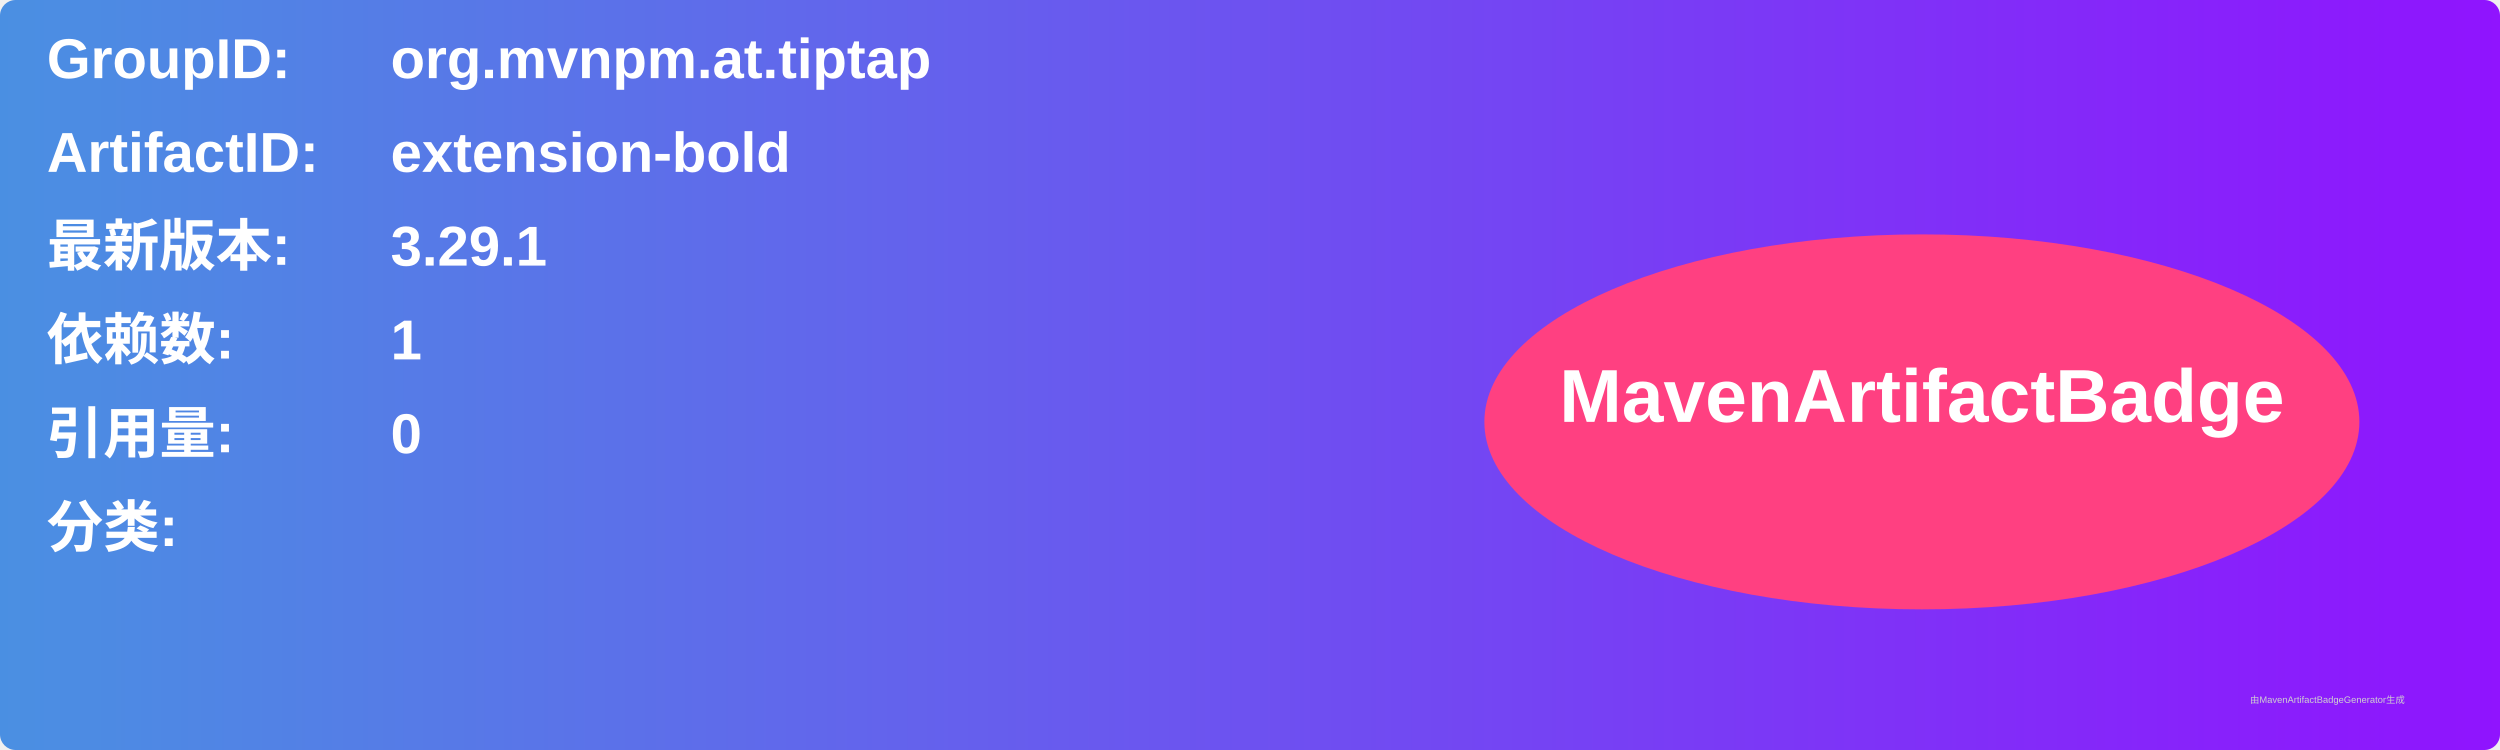
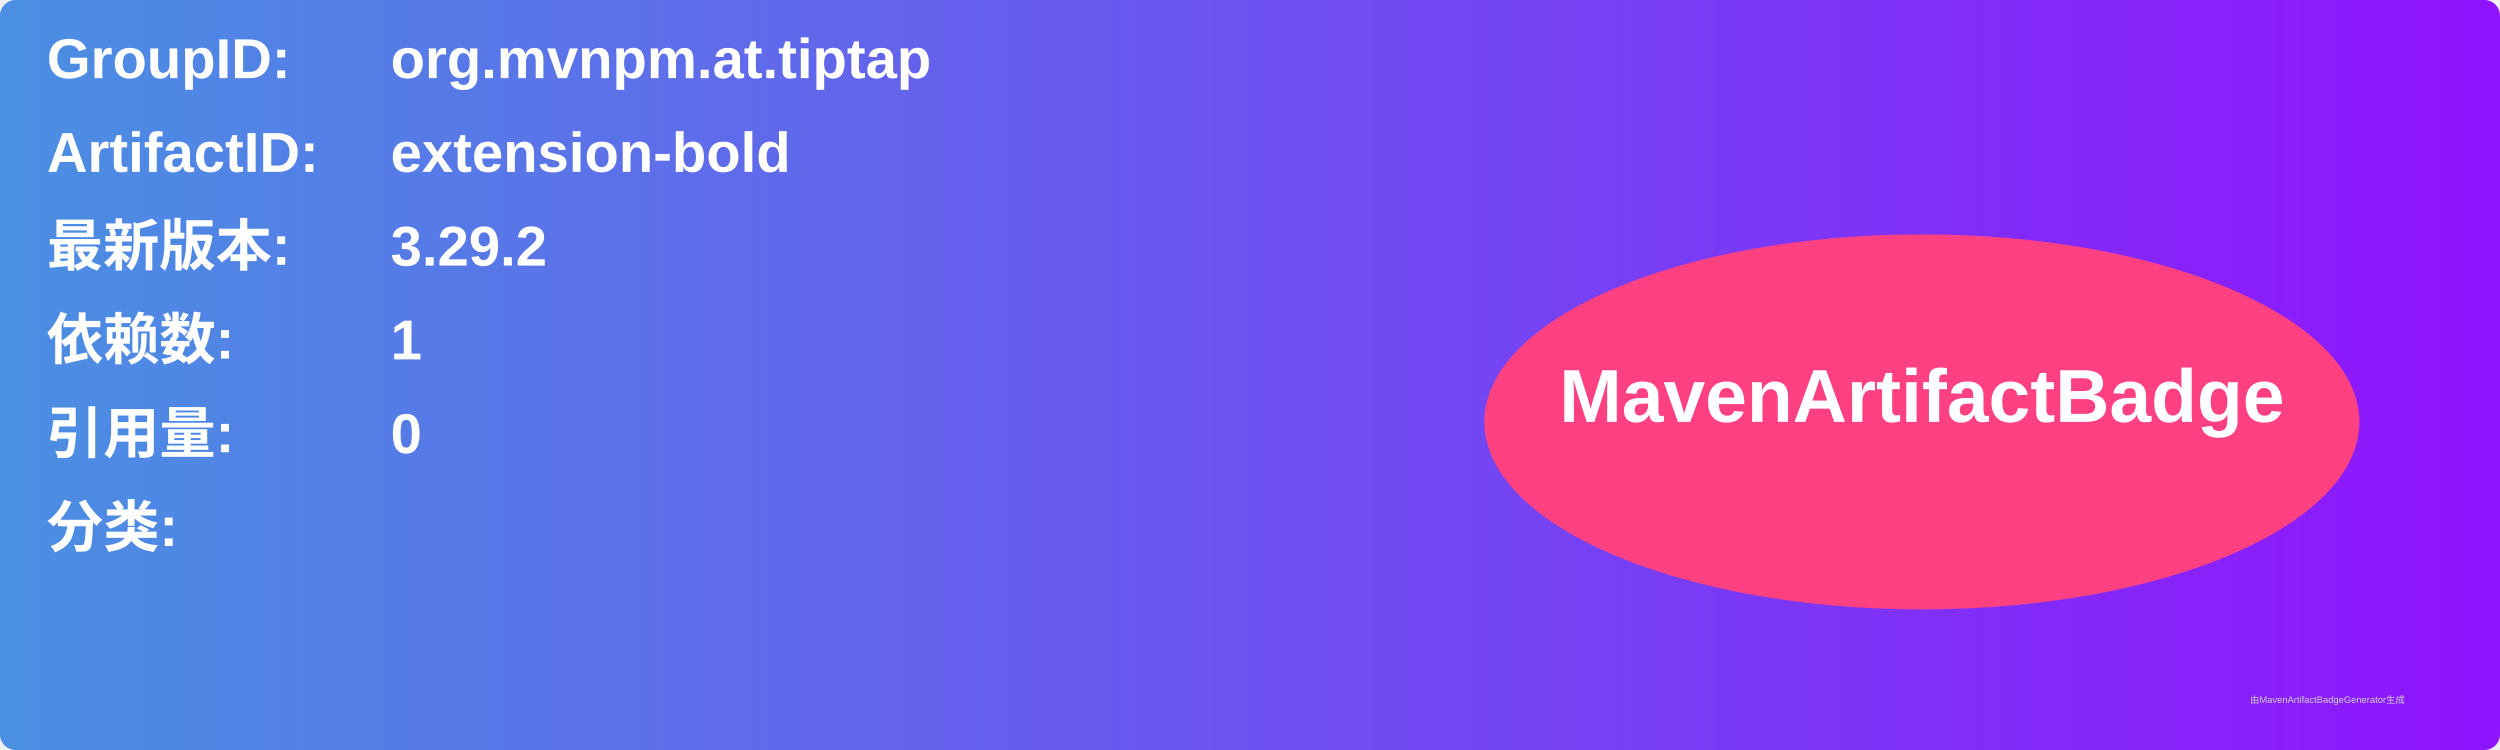
<svg xmlns="http://www.w3.org/2000/svg" width="800" height="240" viewBox="0 0 800 240">
  <linearGradient id="grad" x1="0%" y1="0%" x2="100%" y2="0%">
    <stop offset="0%" stop-color="#4a90e2" />
    <stop offset="100%" stop-color="#9013fe" />
  </linearGradient>
  <rect width="100%" height="100%" rx="5" ry="5" fill="url(#grad)" />
  <g transform="translate(15, 15)">
    <text x="0" y="10" font-family="Arial" font-size="18" fill="white" font-weight="bold" width="260">GroupID:</text>
    <text x="110" y="10" font-family="Arial" font-size="18" fill="white" font-weight="bold" width="460">org.mvnpm.at.tiptap</text>
    <text x="0" y="40" font-family="Arial" font-size="18" fill="white" font-weight="bold" width="260">ArtifactID:</text>
    <text x="110" y="40" font-family="Arial" font-size="18" fill="white" font-weight="bold" width="460">extension-bold</text>
    <text x="0" y="70" font-family="Arial" font-size="18" fill="white" font-weight="bold">最新版本:</text>
    <text x="110" y="70" font-family="Arial" font-size="18" fill="white" font-weight="bold">
-       <tspan font-weight="bold">3.29.1</tspan>
+       <tspan font-weight="bold">3.29.2</tspan>
    </text>
    <text x="0" y="100" font-family="Arial" font-size="18" fill="white" font-weight="bold">依赖数: </text>
    <text x="110" y="100" font-family="Arial" font-size="18" fill="white">
      <tspan font-weight="bold">1</tspan>
    </text>
    <text x="0" y="130" font-family="Arial" font-size="18" fill="white" font-weight="bold">引用量: </text>
    <text x="110" y="130" font-family="Arial" font-size="18" fill="white">
      <tspan font-weight="bold">0</tspan>
    </text>
    <text x="0" y="160" font-family="Arial" font-size="18" fill="white" font-weight="bold">分类:</text>
    <text x="10" y="190" font-family="Arial" font-size="10" fill="white">
      <tspan font-weight="bold" />
    </text>
    <ellipse cx="600" cy="120" rx="140" ry="60" fill="#ff4081" />
    <text x="600" y="120" text-anchor="middle" font-family="Arial" font-size="24" fill="white" font-weight="bold">MavenArtifactBadge</text>
  </g>
  <text x="720" y="225" font-family="Arial" font-size="3" fill="#d0d0d0">由MavenArtifactBadgeGenerator生成</text>
</svg>
